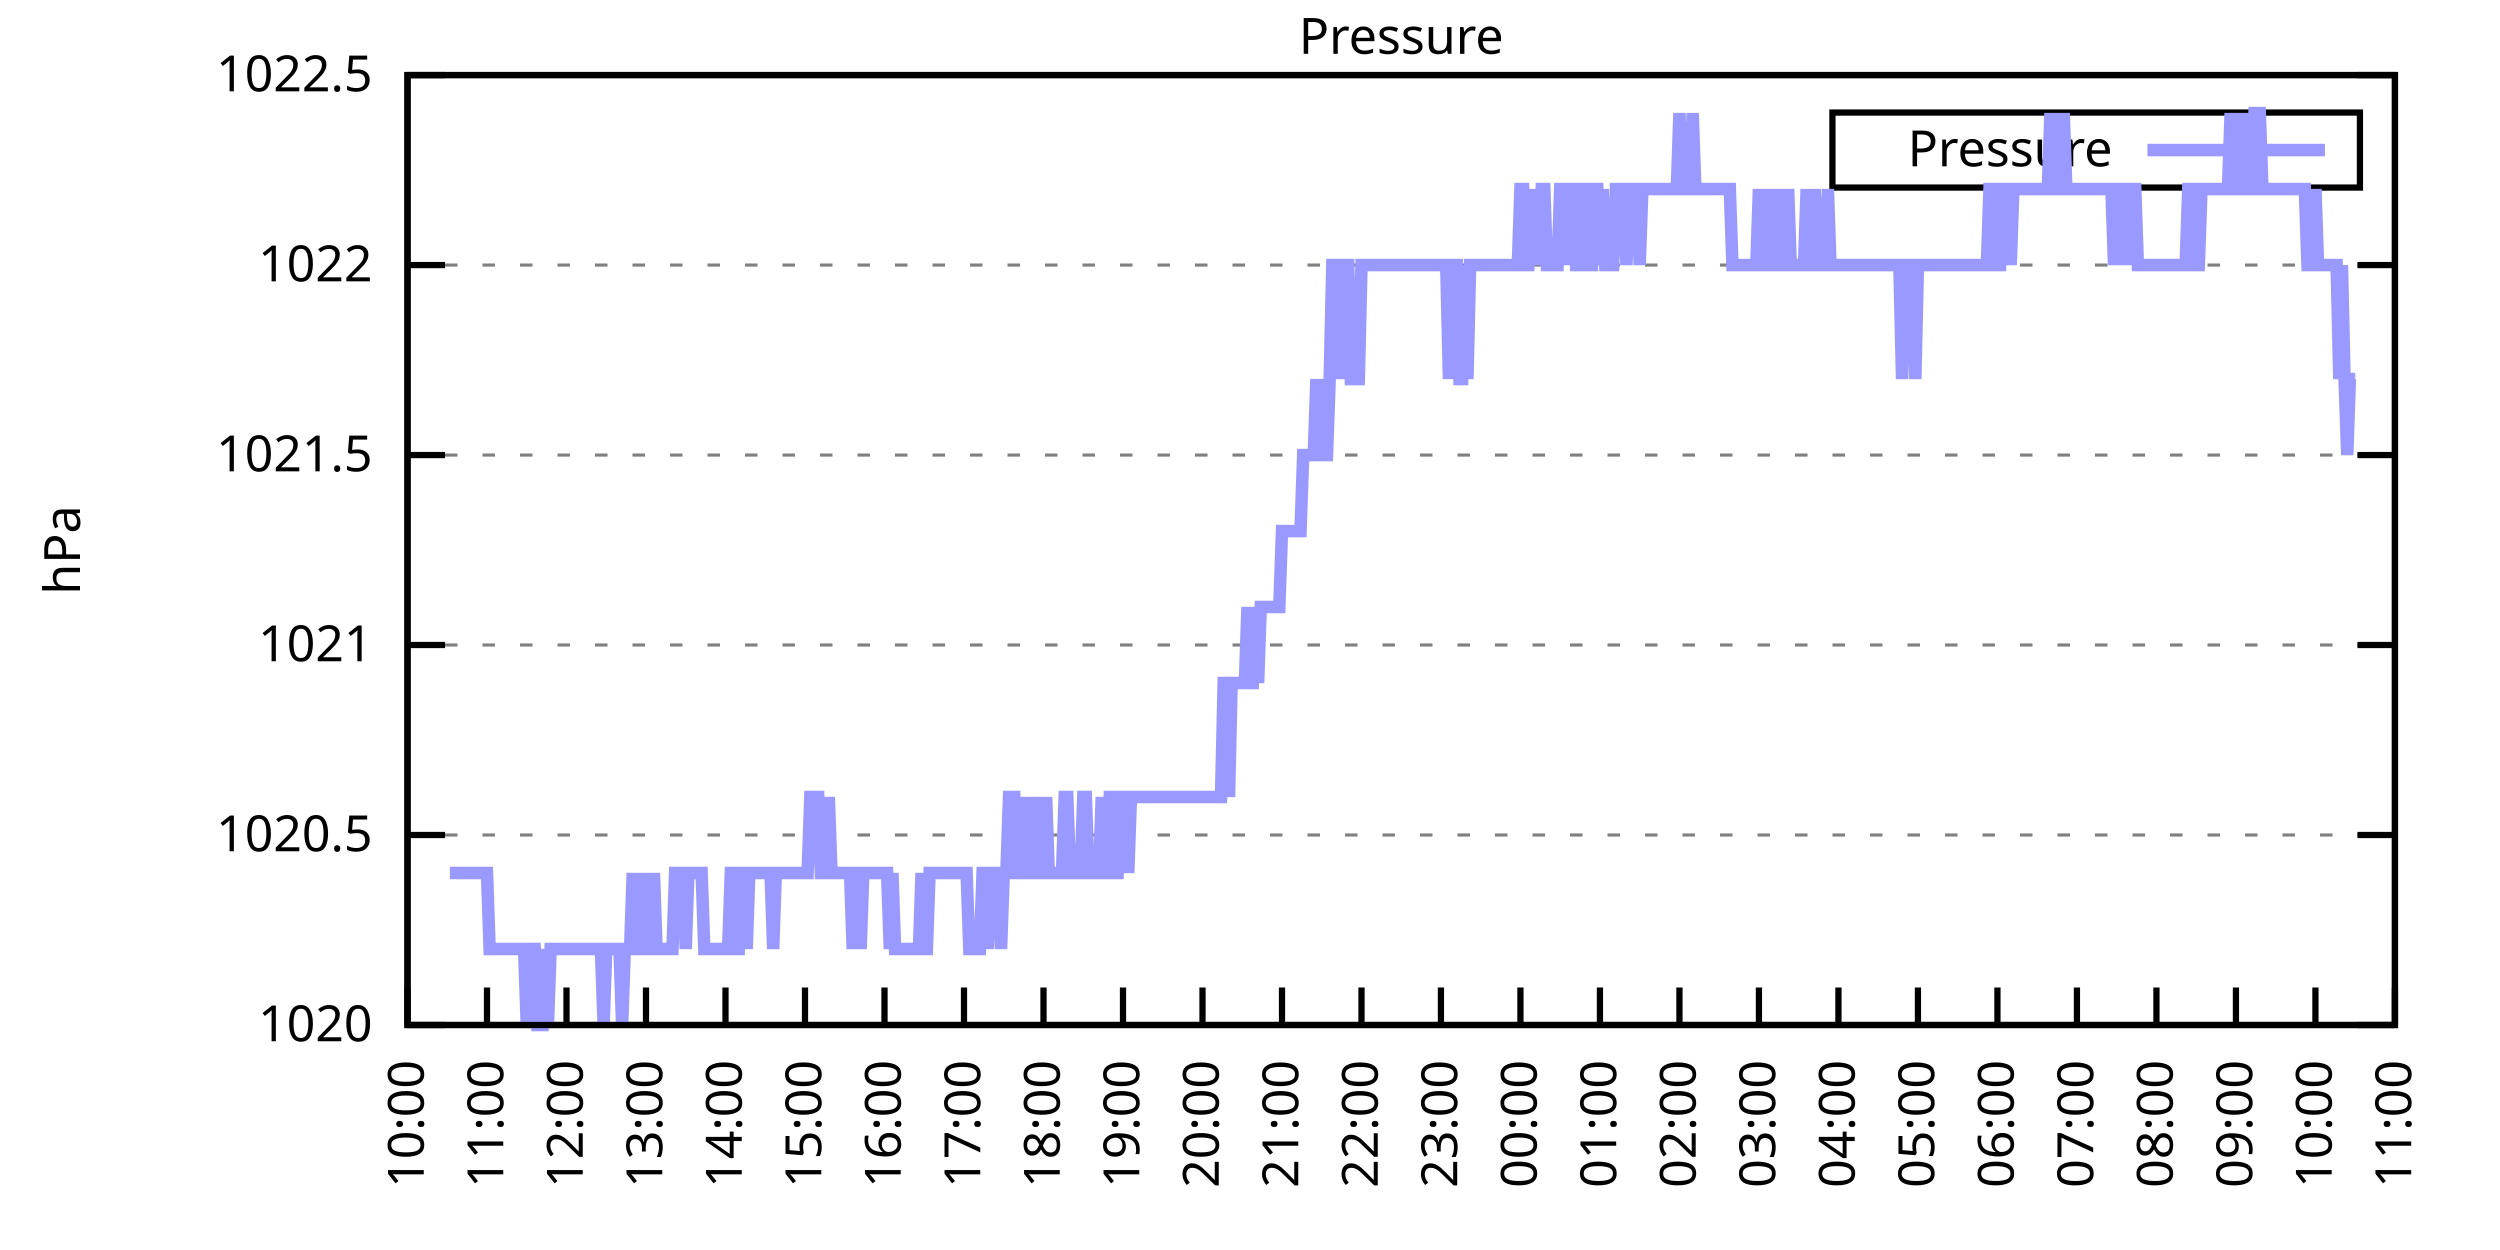
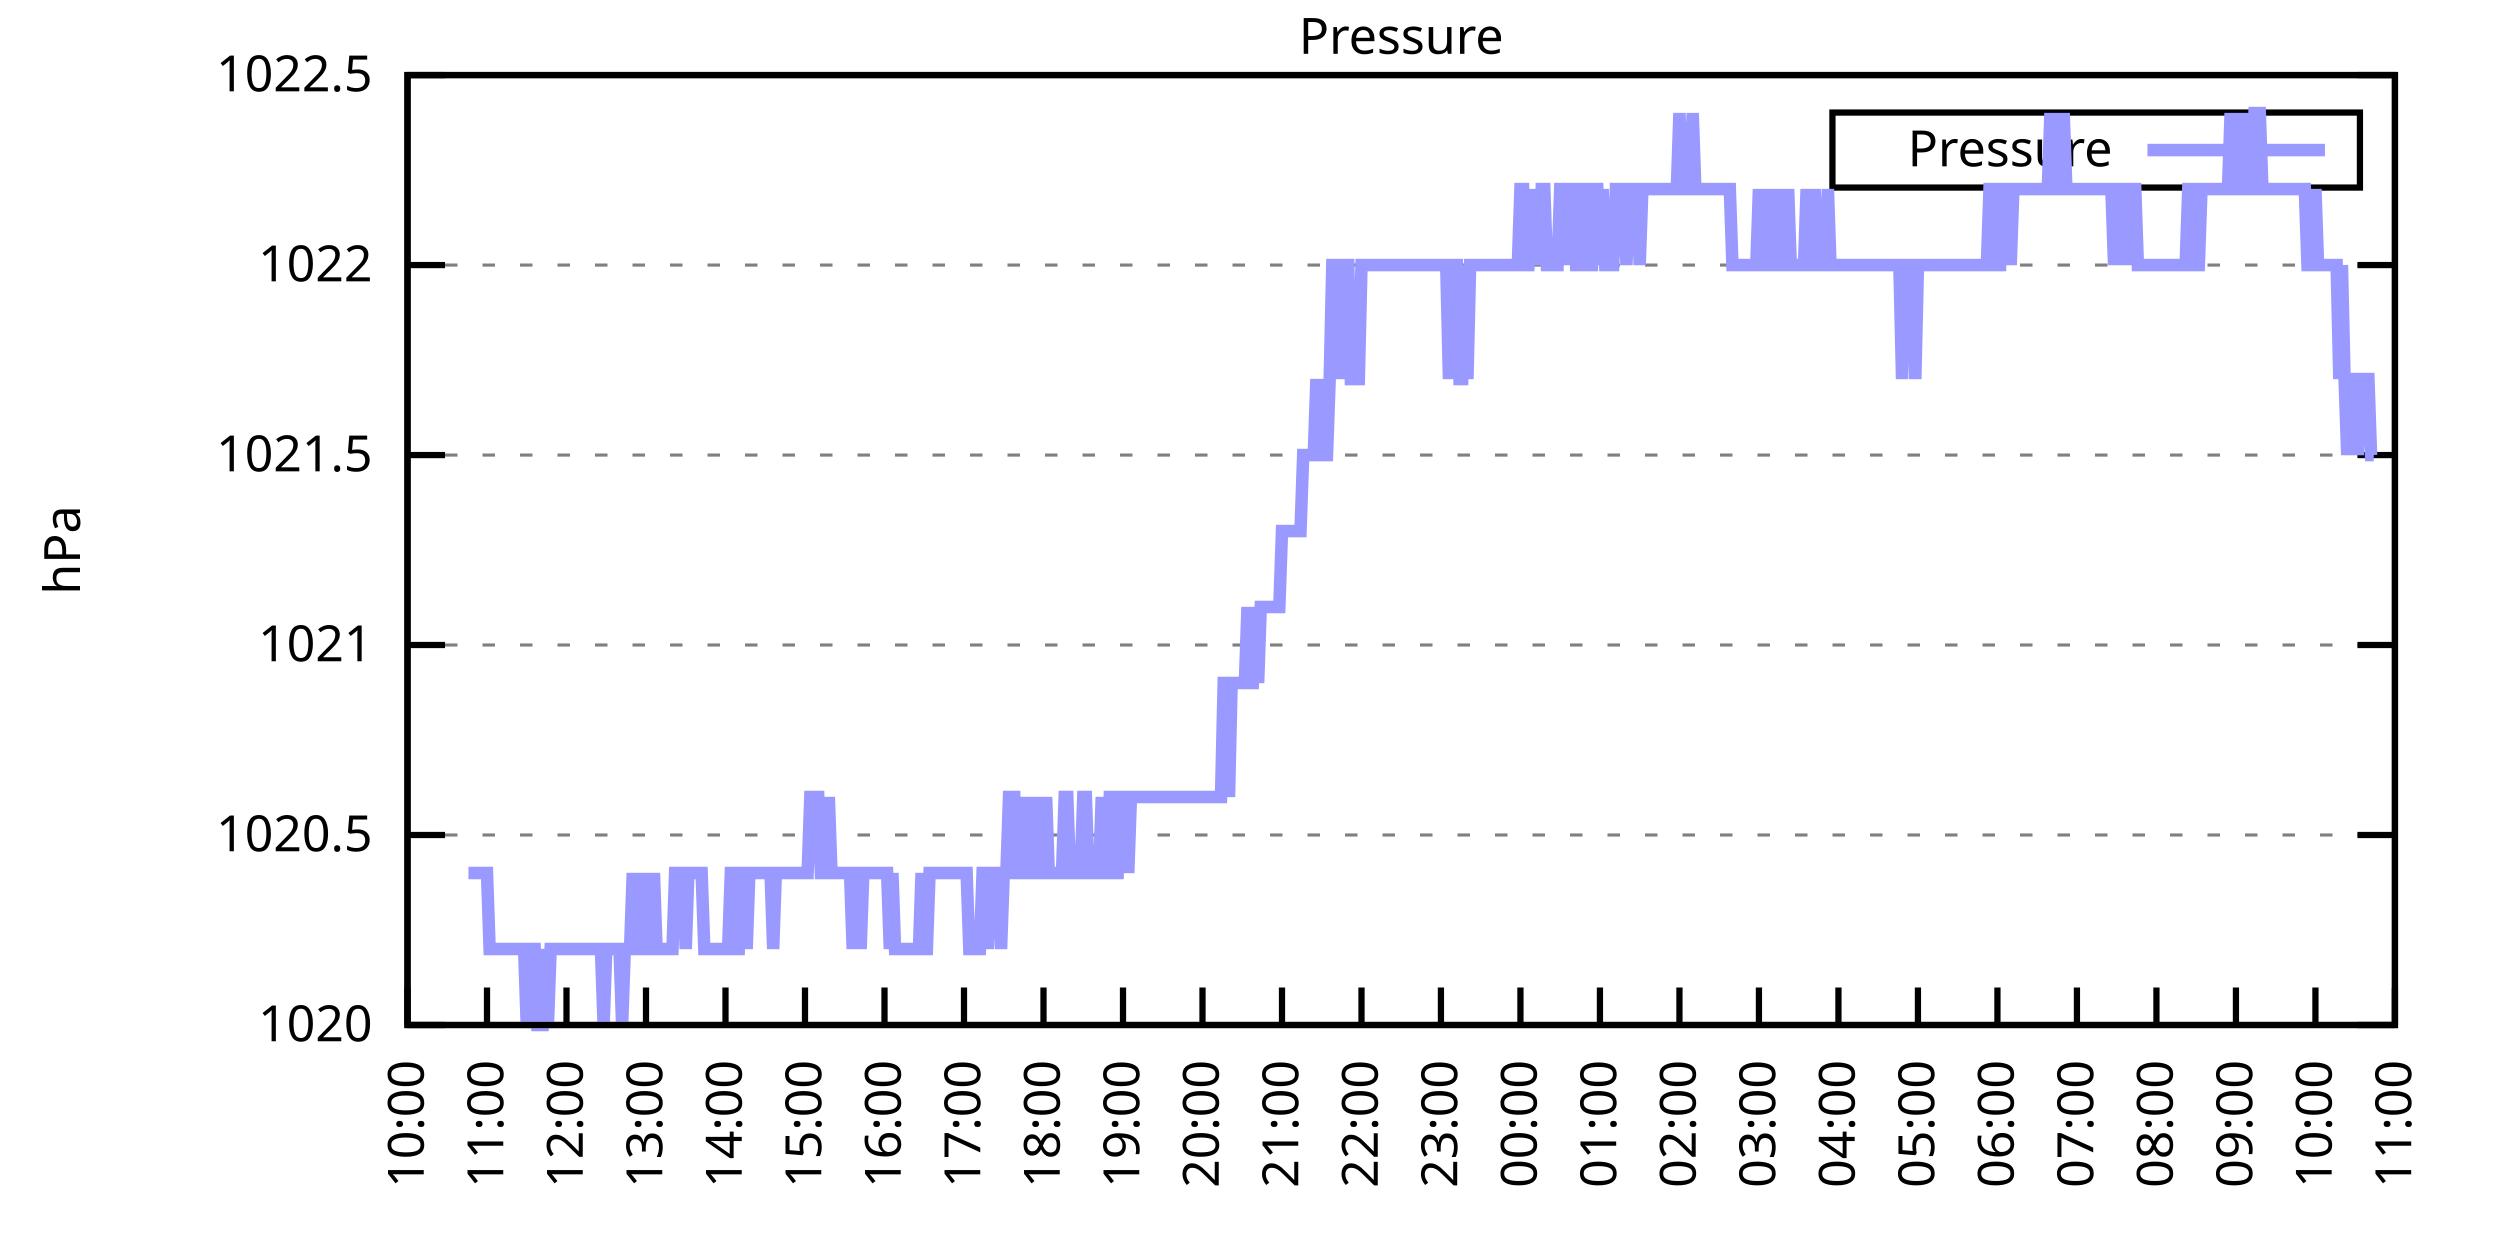
<svg xmlns="http://www.w3.org/2000/svg" xmlns:xlink="http://www.w3.org/1999/xlink" width="400" height="200" viewBox="0 0 400 200">
  <g id="gnuplot_canvas">
    <rect x="0" y="0" width="400" height="200" fill="none" />
    <defs>
      <circle id="gpDot" r="0.5" stroke-width="0.5" stroke="currentColor" />
      <path id="gpPt0" stroke-width="0.333" stroke="currentColor" d="M-1,0 h2 M0,-1 v2" />
      <path id="gpPt1" stroke-width="0.333" stroke="currentColor" d="M-1,-1 L1,1 M1,-1 L-1,1" />
      <path id="gpPt2" stroke-width="0.333" stroke="currentColor" d="M-1,0 L1,0 M0,-1 L0,1 M-1,-1 L1,1 M-1,1 L1,-1" />
      <rect id="gpPt3" stroke-width="0.333" stroke="currentColor" x="-1" y="-1" width="2" height="2" />
      <rect id="gpPt4" stroke-width="0.333" stroke="currentColor" fill="currentColor" x="-1" y="-1" width="2" height="2" />
      <circle id="gpPt5" stroke-width="0.333" stroke="currentColor" cx="0" cy="0" r="1" />
      <use xlink:href="#gpPt5" id="gpPt6" fill="currentColor" stroke="none" />
      <path id="gpPt7" stroke-width="0.333" stroke="currentColor" d="M0,-1.33 L-1.33,0.67 L1.33,0.67 z" />
      <use xlink:href="#gpPt7" id="gpPt8" fill="currentColor" stroke="none" />
      <use xlink:href="#gpPt7" id="gpPt9" stroke="currentColor" transform="rotate(180)" />
      <use xlink:href="#gpPt9" id="gpPt10" fill="currentColor" stroke="none" />
      <use xlink:href="#gpPt3" id="gpPt11" stroke="currentColor" transform="rotate(45)" />
      <use xlink:href="#gpPt11" id="gpPt12" fill="currentColor" stroke="none" />
      <path id="gpPt13" stroke-width="0.333" stroke="currentColor" d="M0,1.330 L1.265,0.411 L0.782,-1.067 L-0.782,-1.076 L-1.265,0.411 z" />
      <use xlink:href="#gpPt13" id="gpPt14" fill="currentColor" stroke="none" />
      <filter id="textbox" filterUnits="objectBoundingBox" x="0" y="0" height="1" width="1">
        <feFlood flood-color="white" flood-opacity="1" result="bgnd" />
        <feComposite in="SourceGraphic" in2="bgnd" operator="atop" />
      </filter>
      <filter id="greybox" filterUnits="objectBoundingBox" x="0" y="0" height="1" width="1">
        <feFlood flood-color="lightgrey" flood-opacity="1" result="grey" />
        <feComposite in="SourceGraphic" in2="grey" operator="atop" />
      </filter>
    </defs>
    <g fill="none" color="white" stroke="currentColor" stroke-width="1.00" stroke-linecap="butt" stroke-linejoin="miter">
</g>
    <g fill="none" color="black" stroke="currentColor" stroke-width="1.00" stroke-linecap="butt" stroke-linejoin="miter">
      <g stroke="none" shape-rendering="crispEdges">
        <polygon fill="rgb(255, 255, 255)" points="65.20,164.00 383.18,164.00 383.18,12.02 65.20,12.02 " />
      </g>
    </g>
    <g fill="none" color="black" stroke="currentColor" stroke-width="1.00" stroke-linecap="butt" stroke-linejoin="miter">
</g>
    <g fill="none" color="black" stroke="black" stroke-width="0.50" stroke-linecap="butt" stroke-linejoin="miter">
</g>
    <g fill="none" color="gray" stroke="currentColor" stroke-width="0.50" stroke-linecap="butt" stroke-linejoin="miter">
      <path stroke="gray" stroke-dasharray="2,4" class="gridline" d="M65.20,164.00 L383.19,164.00  " />
    </g>
    <g fill="none" color="gray" stroke="gray" stroke-width="1.00" stroke-linecap="butt" stroke-linejoin="miter">
</g>
    <g fill="none" color="black" stroke="currentColor" stroke-width="1.00" stroke-linecap="butt" stroke-linejoin="miter">
      <path stroke="black" d="M65.20,164.00 L71.20,164.00 M383.19,164.00 L377.19,164.00  " />
      <g transform="translate(59.60,166.60)" stroke="none" fill="black" font-family="Sans" font-size="8.00" text-anchor="end">
        <text>
          <tspan font-family="Sans"> 1020</tspan>
        </text>
      </g>
    </g>
    <g fill="none" color="black" stroke="currentColor" stroke-width="1.00" stroke-linecap="butt" stroke-linejoin="miter">
</g>
    <g fill="none" color="black" stroke="black" stroke-width="0.50" stroke-linecap="butt" stroke-linejoin="miter">
</g>
    <g fill="none" color="gray" stroke="currentColor" stroke-width="0.50" stroke-linecap="butt" stroke-linejoin="miter">
      <path stroke="gray" stroke-dasharray="2,4" class="gridline" d="M65.20,133.60 L383.19,133.60  " />
    </g>
    <g fill="none" color="gray" stroke="gray" stroke-width="1.00" stroke-linecap="butt" stroke-linejoin="miter">
</g>
    <g fill="none" color="black" stroke="currentColor" stroke-width="1.00" stroke-linecap="butt" stroke-linejoin="miter">
      <path stroke="black" d="M65.20,133.60 L71.20,133.60 M383.19,133.60 L377.19,133.60  " />
      <g transform="translate(59.60,136.20)" stroke="none" fill="black" font-family="Sans" font-size="8.00" text-anchor="end">
        <text>
          <tspan font-family="Sans"> 1020.5</tspan>
        </text>
      </g>
    </g>
    <g fill="none" color="black" stroke="currentColor" stroke-width="1.00" stroke-linecap="butt" stroke-linejoin="miter">
</g>
    <g fill="none" color="black" stroke="black" stroke-width="0.50" stroke-linecap="butt" stroke-linejoin="miter">
</g>
    <g fill="none" color="gray" stroke="currentColor" stroke-width="0.50" stroke-linecap="butt" stroke-linejoin="miter">
      <path stroke="gray" stroke-dasharray="2,4" class="gridline" d="M65.20,103.20 L383.19,103.20  " />
    </g>
    <g fill="none" color="gray" stroke="gray" stroke-width="1.00" stroke-linecap="butt" stroke-linejoin="miter">
</g>
    <g fill="none" color="black" stroke="currentColor" stroke-width="1.00" stroke-linecap="butt" stroke-linejoin="miter">
      <path stroke="black" d="M65.20,103.20 L71.20,103.20 M383.19,103.20 L377.19,103.20  " />
      <g transform="translate(59.60,105.80)" stroke="none" fill="black" font-family="Sans" font-size="8.00" text-anchor="end">
        <text>
          <tspan font-family="Sans"> 1021</tspan>
        </text>
      </g>
    </g>
    <g fill="none" color="black" stroke="currentColor" stroke-width="1.00" stroke-linecap="butt" stroke-linejoin="miter">
</g>
    <g fill="none" color="black" stroke="black" stroke-width="0.50" stroke-linecap="butt" stroke-linejoin="miter">
</g>
    <g fill="none" color="gray" stroke="currentColor" stroke-width="0.50" stroke-linecap="butt" stroke-linejoin="miter">
      <path stroke="gray" stroke-dasharray="2,4" class="gridline" d="M65.20,72.81 L383.19,72.81  " />
    </g>
    <g fill="none" color="gray" stroke="gray" stroke-width="1.00" stroke-linecap="butt" stroke-linejoin="miter">
</g>
    <g fill="none" color="black" stroke="currentColor" stroke-width="1.00" stroke-linecap="butt" stroke-linejoin="miter">
      <path stroke="black" d="M65.20,72.81 L71.20,72.81 M383.19,72.81 L377.19,72.81  " />
      <g transform="translate(59.60,75.41)" stroke="none" fill="black" font-family="Sans" font-size="8.00" text-anchor="end">
        <text>
          <tspan font-family="Sans"> 1021.5</tspan>
        </text>
      </g>
    </g>
    <g fill="none" color="black" stroke="currentColor" stroke-width="1.00" stroke-linecap="butt" stroke-linejoin="miter">
</g>
    <g fill="none" color="black" stroke="black" stroke-width="0.50" stroke-linecap="butt" stroke-linejoin="miter">
</g>
    <g fill="none" color="gray" stroke="currentColor" stroke-width="0.50" stroke-linecap="butt" stroke-linejoin="miter">
      <path stroke="gray" stroke-dasharray="2,4" class="gridline" d="M65.20,42.41 L383.19,42.41  " />
    </g>
    <g fill="none" color="gray" stroke="gray" stroke-width="1.00" stroke-linecap="butt" stroke-linejoin="miter">
</g>
    <g fill="none" color="black" stroke="currentColor" stroke-width="1.00" stroke-linecap="butt" stroke-linejoin="miter">
      <path stroke="black" d="M65.20,42.41 L71.20,42.41 M383.19,42.41 L377.19,42.41  " />
      <g transform="translate(59.60,45.01)" stroke="none" fill="black" font-family="Sans" font-size="8.00" text-anchor="end">
        <text>
          <tspan font-family="Sans"> 1022</tspan>
        </text>
      </g>
    </g>
    <g fill="none" color="black" stroke="currentColor" stroke-width="1.00" stroke-linecap="butt" stroke-linejoin="miter">
</g>
    <g fill="none" color="black" stroke="black" stroke-width="0.50" stroke-linecap="butt" stroke-linejoin="miter">
</g>
    <g fill="none" color="gray" stroke="currentColor" stroke-width="0.50" stroke-linecap="butt" stroke-linejoin="miter">
      <path stroke="gray" stroke-dasharray="2,4" class="gridline" d="M65.20,12.01 L383.19,12.01  " />
    </g>
    <g fill="none" color="gray" stroke="gray" stroke-width="1.00" stroke-linecap="butt" stroke-linejoin="miter">
</g>
    <g fill="none" color="black" stroke="currentColor" stroke-width="1.00" stroke-linecap="butt" stroke-linejoin="miter">
      <path stroke="black" d="M65.20,12.01 L71.20,12.01 M383.19,12.01 L377.19,12.01  " />
      <g transform="translate(59.60,14.61)" stroke="none" fill="black" font-family="Sans" font-size="8.00" text-anchor="end">
        <text>
          <tspan font-family="Sans"> 1022.5</tspan>
        </text>
      </g>
    </g>
    <g fill="none" color="black" stroke="currentColor" stroke-width="1.00" stroke-linecap="butt" stroke-linejoin="miter">
      <path stroke="black" d="M65.20,164.00 L65.20,158.00  " />
      <g transform="translate(67.80,169.60) rotate(270.00)" stroke="none" fill="black" font-family="Sans" font-size="8.00" text-anchor="end">
        <text>
          <tspan font-family="Sans">10:00</tspan>
        </text>
      </g>
    </g>
    <g fill="none" color="black" stroke="currentColor" stroke-width="1.00" stroke-linecap="butt" stroke-linejoin="miter">
      <path stroke="black" d="M77.92,164.00 L77.92,158.00  " />
      <g transform="translate(80.52,169.60) rotate(270.00)" stroke="none" fill="black" font-family="Sans" font-size="8.00" text-anchor="end">
        <text>
          <tspan font-family="Sans">11:00</tspan>
        </text>
      </g>
    </g>
    <g fill="none" color="black" stroke="currentColor" stroke-width="1.00" stroke-linecap="butt" stroke-linejoin="miter">
      <path stroke="black" d="M90.64,164.00 L90.64,158.00  " />
      <g transform="translate(93.24,169.60) rotate(270.00)" stroke="none" fill="black" font-family="Sans" font-size="8.00" text-anchor="end">
        <text>
          <tspan font-family="Sans">12:00</tspan>
        </text>
      </g>
    </g>
    <g fill="none" color="black" stroke="currentColor" stroke-width="1.00" stroke-linecap="butt" stroke-linejoin="miter">
      <path stroke="black" d="M103.36,164.00 L103.36,158.00  " />
      <g transform="translate(105.96,169.60) rotate(270.00)" stroke="none" fill="black" font-family="Sans" font-size="8.00" text-anchor="end">
        <text>
          <tspan font-family="Sans">13:00</tspan>
        </text>
      </g>
    </g>
    <g fill="none" color="black" stroke="currentColor" stroke-width="1.00" stroke-linecap="butt" stroke-linejoin="miter">
      <path stroke="black" d="M116.08,164.00 L116.08,158.00  " />
      <g transform="translate(118.68,169.60) rotate(270.00)" stroke="none" fill="black" font-family="Sans" font-size="8.00" text-anchor="end">
        <text>
          <tspan font-family="Sans">14:00</tspan>
        </text>
      </g>
    </g>
    <g fill="none" color="black" stroke="currentColor" stroke-width="1.00" stroke-linecap="butt" stroke-linejoin="miter">
      <path stroke="black" d="M128.80,164.00 L128.80,158.00  " />
      <g transform="translate(131.40,169.60) rotate(270.00)" stroke="none" fill="black" font-family="Sans" font-size="8.00" text-anchor="end">
        <text>
          <tspan font-family="Sans">15:00</tspan>
        </text>
      </g>
    </g>
    <g fill="none" color="black" stroke="currentColor" stroke-width="1.00" stroke-linecap="butt" stroke-linejoin="miter">
      <path stroke="black" d="M141.52,164.00 L141.52,158.00  " />
      <g transform="translate(144.12,169.60) rotate(270.00)" stroke="none" fill="black" font-family="Sans" font-size="8.00" text-anchor="end">
        <text>
          <tspan font-family="Sans">16:00</tspan>
        </text>
      </g>
    </g>
    <g fill="none" color="black" stroke="currentColor" stroke-width="1.00" stroke-linecap="butt" stroke-linejoin="miter">
      <path stroke="black" d="M154.24,164.00 L154.24,158.00  " />
      <g transform="translate(156.84,169.60) rotate(270.00)" stroke="none" fill="black" font-family="Sans" font-size="8.00" text-anchor="end">
        <text>
          <tspan font-family="Sans">17:00</tspan>
        </text>
      </g>
    </g>
    <g fill="none" color="black" stroke="currentColor" stroke-width="1.00" stroke-linecap="butt" stroke-linejoin="miter">
      <path stroke="black" d="M166.96,164.00 L166.96,158.00  " />
      <g transform="translate(169.56,169.60) rotate(270.00)" stroke="none" fill="black" font-family="Sans" font-size="8.00" text-anchor="end">
        <text>
          <tspan font-family="Sans">18:00</tspan>
        </text>
      </g>
    </g>
    <g fill="none" color="black" stroke="currentColor" stroke-width="1.00" stroke-linecap="butt" stroke-linejoin="miter">
      <path stroke="black" d="M179.68,164.00 L179.68,158.00  " />
      <g transform="translate(182.28,169.60) rotate(270.00)" stroke="none" fill="black" font-family="Sans" font-size="8.00" text-anchor="end">
        <text>
          <tspan font-family="Sans">19:00</tspan>
        </text>
      </g>
    </g>
    <g fill="none" color="black" stroke="currentColor" stroke-width="1.00" stroke-linecap="butt" stroke-linejoin="miter">
      <path stroke="black" d="M192.40,164.00 L192.40,158.00  " />
      <g transform="translate(195.00,169.60) rotate(270.00)" stroke="none" fill="black" font-family="Sans" font-size="8.00" text-anchor="end">
        <text>
          <tspan font-family="Sans">20:00</tspan>
        </text>
      </g>
    </g>
    <g fill="none" color="black" stroke="currentColor" stroke-width="1.00" stroke-linecap="butt" stroke-linejoin="miter">
      <path stroke="black" d="M205.12,164.00 L205.12,158.00  " />
      <g transform="translate(207.72,169.60) rotate(270.00)" stroke="none" fill="black" font-family="Sans" font-size="8.00" text-anchor="end">
        <text>
          <tspan font-family="Sans">21:00</tspan>
        </text>
      </g>
    </g>
    <g fill="none" color="black" stroke="currentColor" stroke-width="1.00" stroke-linecap="butt" stroke-linejoin="miter">
      <path stroke="black" d="M217.84,164.00 L217.84,158.00  " />
      <g transform="translate(220.44,169.60) rotate(270.00)" stroke="none" fill="black" font-family="Sans" font-size="8.00" text-anchor="end">
        <text>
          <tspan font-family="Sans">22:00</tspan>
        </text>
      </g>
    </g>
    <g fill="none" color="black" stroke="currentColor" stroke-width="1.00" stroke-linecap="butt" stroke-linejoin="miter">
      <path stroke="black" d="M230.55,164.00 L230.55,158.00  " />
      <g transform="translate(233.15,169.60) rotate(270.00)" stroke="none" fill="black" font-family="Sans" font-size="8.00" text-anchor="end">
        <text>
          <tspan font-family="Sans">23:00</tspan>
        </text>
      </g>
    </g>
    <g fill="none" color="black" stroke="currentColor" stroke-width="1.00" stroke-linecap="butt" stroke-linejoin="miter">
      <path stroke="black" d="M243.27,164.00 L243.27,158.00  " />
      <g transform="translate(245.87,169.60) rotate(270.00)" stroke="none" fill="black" font-family="Sans" font-size="8.00" text-anchor="end">
        <text>
          <tspan font-family="Sans">00:00</tspan>
        </text>
      </g>
    </g>
    <g fill="none" color="black" stroke="currentColor" stroke-width="1.00" stroke-linecap="butt" stroke-linejoin="miter">
      <path stroke="black" d="M255.99,164.00 L255.99,158.00  " />
      <g transform="translate(258.59,169.60) rotate(270.00)" stroke="none" fill="black" font-family="Sans" font-size="8.00" text-anchor="end">
        <text>
          <tspan font-family="Sans">01:00</tspan>
        </text>
      </g>
    </g>
    <g fill="none" color="black" stroke="currentColor" stroke-width="1.00" stroke-linecap="butt" stroke-linejoin="miter">
      <path stroke="black" d="M268.71,164.00 L268.71,158.00  " />
      <g transform="translate(271.31,169.60) rotate(270.00)" stroke="none" fill="black" font-family="Sans" font-size="8.00" text-anchor="end">
        <text>
          <tspan font-family="Sans">02:00</tspan>
        </text>
      </g>
    </g>
    <g fill="none" color="black" stroke="currentColor" stroke-width="1.00" stroke-linecap="butt" stroke-linejoin="miter">
      <path stroke="black" d="M281.43,164.00 L281.43,158.00  " />
      <g transform="translate(284.03,169.60) rotate(270.00)" stroke="none" fill="black" font-family="Sans" font-size="8.00" text-anchor="end">
        <text>
          <tspan font-family="Sans">03:00</tspan>
        </text>
      </g>
    </g>
    <g fill="none" color="black" stroke="currentColor" stroke-width="1.00" stroke-linecap="butt" stroke-linejoin="miter">
      <path stroke="black" d="M294.15,164.00 L294.15,158.00  " />
      <g transform="translate(296.75,169.60) rotate(270.00)" stroke="none" fill="black" font-family="Sans" font-size="8.00" text-anchor="end">
        <text>
          <tspan font-family="Sans">04:00</tspan>
        </text>
      </g>
    </g>
    <g fill="none" color="black" stroke="currentColor" stroke-width="1.00" stroke-linecap="butt" stroke-linejoin="miter">
      <path stroke="black" d="M306.87,164.00 L306.87,158.00  " />
      <g transform="translate(309.47,169.60) rotate(270.00)" stroke="none" fill="black" font-family="Sans" font-size="8.00" text-anchor="end">
        <text>
          <tspan font-family="Sans">05:00</tspan>
        </text>
      </g>
    </g>
    <g fill="none" color="black" stroke="currentColor" stroke-width="1.00" stroke-linecap="butt" stroke-linejoin="miter">
      <path stroke="black" d="M319.59,164.00 L319.59,158.00  " />
      <g transform="translate(322.19,169.60) rotate(270.00)" stroke="none" fill="black" font-family="Sans" font-size="8.00" text-anchor="end">
        <text>
          <tspan font-family="Sans">06:00</tspan>
        </text>
      </g>
    </g>
    <g fill="none" color="black" stroke="currentColor" stroke-width="1.00" stroke-linecap="butt" stroke-linejoin="miter">
      <path stroke="black" d="M332.31,164.00 L332.31,158.00  " />
      <g transform="translate(334.91,169.60) rotate(270.00)" stroke="none" fill="black" font-family="Sans" font-size="8.00" text-anchor="end">
        <text>
          <tspan font-family="Sans">07:00</tspan>
        </text>
      </g>
    </g>
    <g fill="none" color="black" stroke="currentColor" stroke-width="1.00" stroke-linecap="butt" stroke-linejoin="miter">
      <path stroke="black" d="M345.03,164.00 L345.03,158.00  " />
      <g transform="translate(347.63,169.60) rotate(270.00)" stroke="none" fill="black" font-family="Sans" font-size="8.00" text-anchor="end">
        <text>
          <tspan font-family="Sans">08:00</tspan>
        </text>
      </g>
    </g>
    <g fill="none" color="black" stroke="currentColor" stroke-width="1.00" stroke-linecap="butt" stroke-linejoin="miter">
      <path stroke="black" d="M357.75,164.00 L357.75,158.00  " />
      <g transform="translate(360.35,169.60) rotate(270.00)" stroke="none" fill="black" font-family="Sans" font-size="8.00" text-anchor="end">
        <text>
          <tspan font-family="Sans">09:00</tspan>
        </text>
      </g>
    </g>
    <g fill="none" color="black" stroke="currentColor" stroke-width="1.00" stroke-linecap="butt" stroke-linejoin="miter">
      <path stroke="black" d="M370.47,164.00 L370.47,158.00  " />
      <g transform="translate(373.07,169.60) rotate(270.00)" stroke="none" fill="black" font-family="Sans" font-size="8.00" text-anchor="end">
        <text>
          <tspan font-family="Sans">10:00</tspan>
        </text>
      </g>
    </g>
    <g fill="none" color="black" stroke="currentColor" stroke-width="1.00" stroke-linecap="butt" stroke-linejoin="miter">
      <path stroke="black" d="M383.19,164.00 L383.19,158.00  " />
      <g transform="translate(385.79,169.60) rotate(270.00)" stroke="none" fill="black" font-family="Sans" font-size="8.00" text-anchor="end">
        <text>
          <tspan font-family="Sans">11:00</tspan>
        </text>
      </g>
    </g>
    <g fill="none" color="black" stroke="currentColor" stroke-width="1.00" stroke-linecap="butt" stroke-linejoin="miter">
</g>
    <g fill="none" color="black" stroke="currentColor" stroke-width="1.00" stroke-linecap="butt" stroke-linejoin="miter">
      <path stroke="black" d="M65.20,12.01 L65.20,164.00 L383.19,164.00 L383.19,12.01 L65.20,12.01 Z  " />
    </g>
    <g fill="none" color="black" stroke="currentColor" stroke-width="1.00" stroke-linecap="butt" stroke-linejoin="miter">
</g>
    <g fill="none" color="black" stroke="currentColor" stroke-width="1.00" stroke-linecap="butt" stroke-linejoin="miter">
      <path stroke="black" d="M293.19,30.01 L293.19,18.01 L377.59,18.01 L377.59,30.01 L293.19,30.01 Z  " />
    </g>
    <g id="Pressure_plot_1">
      <g fill="none" color="white" stroke="black" stroke-width="2.00" stroke-linecap="butt" stroke-linejoin="miter">
</g>
      <g fill="none" color="black" stroke="currentColor" stroke-width="2.00" stroke-linecap="butt" stroke-linejoin="miter">
        <g transform="translate(337.99,26.61)" stroke="none" fill="black" font-family="Sans" font-size="8.00" text-anchor="end">
          <text>
            <tspan font-family="Sans">Pressure</tspan>
          </text>
        </g>
      </g>
      <g fill="none" color="black" stroke="currentColor" stroke-width="2.00" stroke-linecap="butt" stroke-linejoin="miter">
-         <path stroke="rgb(153, 153, 255)" d="M343.59,24.01 L371.99,24.01 M71.98,139.68 L72.41,139.68 L72.83,139.68 L73.26,139.68 L73.68,139.68 L74.10,139.68   L74.53,139.68 L74.95,139.68 L75.38,139.68 L75.80,139.68 L76.22,139.68 L76.65,139.68 L77.07,139.68 L77.50,139.68   L77.92,139.68 L78.34,151.84 L78.77,151.84 L79.19,151.84 L79.62,151.84 L80.04,151.84 L80.46,151.84 L80.89,151.84   L81.31,151.84 L81.74,151.84 L82.16,151.84 L82.58,151.84 L83.01,151.84 L83.43,151.84 L83.86,151.84 L84.28,164.00   L84.70,151.84 L85.13,151.84 L85.55,151.84 L85.98,164.00 L86.40,164.00 L86.82,164.00 L87.25,151.84 L87.67,164.00   L88.10,151.84 L88.52,151.84 L88.94,151.84 L89.37,151.84 L89.79,151.84 L90.22,151.84 L90.64,151.84 L91.06,151.84   L91.49,151.84 L91.91,151.84 L92.34,151.84 L92.76,151.84 L93.18,151.84 L93.61,151.84 L94.03,151.84 L94.46,151.84   L94.88,151.84 L95.30,151.84 L95.73,151.84 L96.15,151.84 L96.58,164.00 L97.00,151.84 L97.42,151.84 L97.85,151.84   L98.27,151.84 L98.69,151.84 L99.12,151.84 L99.54,164.00 L99.97,151.84 L100.39,151.84 L100.81,151.84 L101.24,139.68   L101.66,151.84 L102.09,151.84 L102.51,139.68 L102.93,151.84 L103.36,151.84 L103.78,139.68 L104.21,151.84 L104.63,139.68   L105.05,151.84 L105.48,151.84 L105.90,151.84 L106.33,151.84 L106.75,151.84 L107.17,151.84 L107.60,151.84 L108.02,139.68   L108.45,139.68 L108.87,139.68 L109.29,139.68 L109.72,151.84 L110.14,139.68 L110.57,139.68 L110.99,139.68 L111.41,139.68   L111.84,139.68 L112.26,139.68 L112.69,151.84 L113.11,151.84 L113.53,151.84 L113.96,151.84 L114.38,151.84 L114.81,151.84   L115.23,151.84 L115.65,151.84 L116.08,151.84 L116.50,151.84 L116.93,139.68 L117.35,139.68 L117.77,151.84 L118.20,151.84   L118.62,139.68 L119.05,139.68 L119.47,151.84 L119.89,139.68 L120.32,139.68 L120.74,139.68 L121.17,139.68 L121.59,139.68   L122.01,139.68 L122.44,139.68 L122.86,139.68 L123.29,139.68 L123.71,151.84 L124.13,139.68 L124.56,139.68 L124.98,139.68   L125.41,139.68 L125.83,139.68 L126.25,139.68 L126.68,139.68 L127.10,139.68 L127.53,139.68 L127.95,139.68 L128.37,139.68   L128.80,139.68 L129.22,139.68 L129.65,127.52 L130.07,127.52 L130.49,127.52 L130.92,127.52 L131.34,139.68 L131.77,139.68   L132.19,139.68 L132.61,127.52 L133.04,139.68 L133.46,139.68 L133.89,139.68 L134.31,139.68 L134.73,139.68 L135.16,139.68   L135.58,139.68 L136.01,139.68 L136.43,151.84 L136.85,139.68 L137.28,139.68 L137.70,151.84 L138.13,139.68 L138.55,139.68   L138.97,139.68 L139.40,139.68 L139.82,139.68 L140.25,139.68 L140.67,139.68 L141.09,139.68 L141.52,139.68 L141.94,139.68   L142.37,151.84 L142.79,139.68 L143.21,151.84 L143.64,151.84 L144.06,151.84 L144.49,151.84 L144.91,151.84 L145.33,151.84   L145.76,151.84 L146.18,151.84 L146.61,151.84 L147.03,151.84 L147.45,139.68 L147.88,151.84 L148.30,151.84 L148.73,139.68   L149.15,139.68 L149.57,139.68 L150.00,139.68 L150.42,139.68 L150.85,139.68 L151.27,139.68 L151.69,139.68 L152.12,139.68   L152.54,139.68 L152.97,139.68 L153.39,139.68 L153.81,139.68 L154.24,139.68 L154.66,139.68 L155.09,151.84 L155.51,151.84   L155.93,151.84 L156.36,151.84 L156.78,151.84 L157.21,139.68 L157.63,139.68 L158.05,151.84 L158.48,139.68 L158.90,139.68   L159.33,139.68 L159.75,139.68 L160.17,151.84 L160.60,139.68 L161.02,139.68 L161.44,127.52 L161.87,127.52 L162.29,127.52   L162.72,139.68 L163.14,139.68 L163.56,139.68 L163.99,127.52 L164.41,139.68 L164.84,139.68 L165.26,127.52 L165.68,139.68   L166.11,127.52 L166.53,139.68 L166.96,139.68 L167.38,127.52 L167.80,139.68 L168.23,139.68 L168.65,139.68 L169.08,139.68   L169.50,139.68 L169.92,139.68 L170.35,127.52 L170.77,127.52 L171.20,139.68 L171.62,139.68 L172.04,139.68 L172.47,139.68   L172.89,139.68 L173.32,127.52 L173.74,127.52 L174.16,139.68 L174.59,139.68 L175.01,139.68 L175.44,139.68 L175.86,139.68   L176.28,127.52 L176.71,139.68 L177.13,139.68 L177.56,127.52 L177.98,127.52 L178.40,139.68 L178.83,139.68 L179.25,127.52   L179.68,127.52 L180.10,127.52 L180.52,139.68 L180.95,127.52 L181.37,127.52 L181.80,127.52 L182.22,127.52 L182.64,127.52   L183.07,127.52 L183.49,127.52 L183.92,127.52 L184.34,127.52 L184.76,127.52 L185.19,127.52 L185.61,127.52 L186.04,127.52   L186.46,127.52 L186.88,127.52 L187.31,127.52 L187.73,127.52 L188.16,127.52 L188.58,127.52 L189.00,127.52 L189.43,127.52   L189.85,127.52 L190.28,127.52 L190.70,127.52 L191.12,127.52 L191.55,127.52 L191.97,127.52 L192.40,127.52 L192.82,127.52   L193.24,127.52 L193.67,127.52 L194.09,127.52 L194.52,127.52 L194.94,127.52 L195.36,127.52 L195.79,109.28 L196.21,109.28   L196.64,127.52 L197.06,109.28 L197.48,109.28 L197.91,109.28 L198.33,109.28 L198.76,109.28 L199.18,109.28 L199.60,97.12   L200.03,109.28 L200.45,109.28 L200.88,97.12 L201.30,109.28 L201.72,97.12 L202.15,97.12 L202.57,97.12 L203.00,97.12   L203.42,97.12 L203.84,97.12 L204.27,97.12 L204.69,97.12 L205.12,84.97 L205.54,84.97 L205.96,84.97 L206.39,84.97   L206.81,84.97 L207.24,84.97 L207.66,84.97 L208.08,84.97 L208.51,72.81 L208.93,72.81 L209.36,72.81 L209.78,72.81   L210.20,72.81 L210.63,60.65 L211.05,72.81 L211.48,60.65 L211.90,72.81 L212.32,72.81 L212.75,60.65 L213.17,42.41   L213.60,42.41 L214.02,42.41 L214.44,60.65 L214.87,42.41 L215.29,42.41 L215.72,42.41 L216.14,60.65 L216.56,60.65   L216.99,60.65 L217.41,60.65 L217.84,42.41 L218.26,42.41 L218.68,42.41 L219.11,42.41 L219.53,42.41 L219.96,42.41   L220.38,42.41 L220.80,42.41 L221.23,42.41 L221.65,42.41 L222.08,42.41 L222.50,42.41 L222.92,42.41 L223.35,42.41   L223.77,42.41 L224.20,42.41 L224.62,42.41 L225.04,42.41 L225.47,42.41 L225.89,42.41 L226.31,42.41 L226.74,42.41   L227.16,42.41 L227.59,42.41 L228.01,42.41 L228.43,42.41 L228.86,42.41 L229.28,42.41 L229.71,42.41 L230.13,42.41   L230.55,42.41 L230.98,42.41 L231.40,42.41 L231.83,60.65 L232.25,42.41 L232.67,42.41 L233.10,42.41 L233.52,60.65   L233.95,60.65 L234.37,42.41 L234.79,60.65 L235.22,42.41 L235.64,42.41 L236.07,42.41 L236.49,42.41 L236.91,42.41   L237.34,42.41 L237.76,42.41 L238.19,42.41 L238.61,42.41 L239.03,42.41 L239.46,42.41 L239.88,42.41 L240.31,42.41   L240.73,42.41 L241.15,42.41 L241.58,42.41 L242.00,42.41 L242.43,42.41 L242.85,42.41 L243.27,30.25 L243.70,30.25   L244.12,42.41 L244.55,42.41 L244.97,30.25 L245.39,42.41 L245.82,30.25 L246.24,42.41 L246.67,30.25 L247.09,30.25   L247.51,42.41 L247.94,42.41 L248.36,42.41 L248.79,42.41 L249.21,42.41 L249.63,30.25 L250.06,30.25 L250.48,30.25   L250.91,42.41 L251.33,30.25 L251.75,30.25 L252.18,42.41 L252.60,42.41 L253.03,42.41 L253.45,30.25 L253.87,30.25   L254.30,42.41 L254.72,42.41 L255.15,30.25 L255.57,30.25 L255.99,42.41 L256.42,30.25 L256.84,42.41 L257.27,42.41   L257.69,42.41 L258.11,42.41 L258.54,30.25 L258.96,30.25 L259.39,30.25 L259.81,30.25 L260.23,42.41 L260.66,30.25   L261.08,30.25 L261.51,30.25 L261.93,30.25 L262.35,42.41 L262.78,30.25 L263.20,30.25 L263.63,30.25 L264.05,30.25   L264.47,30.25 L264.90,30.25 L265.32,30.25 L265.75,30.25 L266.17,30.25 L266.59,30.25 L267.02,30.25 L267.44,30.25   L267.87,30.25 L268.29,30.25 L268.71,18.09 L269.14,30.25 L269.56,30.25 L269.99,30.25 L270.41,30.25 L270.83,18.09   L271.26,30.25 L271.68,30.25 L272.11,30.25 L272.53,30.25 L272.95,30.25 L273.38,30.25 L273.80,30.25 L274.23,30.25   L274.65,30.25 L275.07,30.25 L275.50,30.25 L275.92,30.25 L276.35,30.25 L276.77,30.25 L277.19,42.41 L277.62,42.41   L278.04,42.41 L278.47,42.41 L278.89,42.41 L279.31,42.41 L279.74,42.41 L280.16,42.41 L280.59,42.41 L281.01,42.41   L281.43,30.25 L281.86,42.41 L282.28,42.41 L282.71,42.41 L283.13,30.25 L283.55,42.41 L283.98,42.41 L284.40,30.25   L284.83,42.41 L285.25,42.41 L285.67,42.41 L286.10,30.25 L286.52,42.41 L286.95,42.41 L287.37,42.41 L287.79,42.41   L288.22,42.41 L288.64,42.41 L289.06,30.25 L289.49,42.41 L289.91,42.41 L290.34,30.25 L290.76,42.41 L291.18,42.41   L291.61,42.41 L292.03,42.41 L292.46,30.25 L292.88,42.41 L293.30,42.41 L293.73,42.41 L294.15,42.41 L294.58,42.41   L295.00,42.41 L295.42,42.41 L295.85,42.41 L296.27,42.41 L296.70,42.41 L297.12,42.41 L297.54,42.41 L297.97,42.41   L298.39,42.41 L298.82,42.41 L299.24,42.41 L299.66,42.41 L300.09,42.41 L300.51,42.41 L300.94,42.41 L301.36,42.41   L301.78,42.41 L302.21,42.41 L302.63,42.41 L303.06,42.41 L303.48,42.41 L303.90,42.41 L304.33,60.65 L304.75,42.41   L305.18,42.41 L305.60,42.41 L306.02,42.41 L306.45,60.65 L306.87,42.41 L307.30,42.41 L307.72,42.41 L308.14,42.41   L308.57,42.41 L308.99,42.41 L309.42,42.41 L309.84,42.41 L310.26,42.41 L310.69,42.41 L311.11,42.41 L311.54,42.41   L311.96,42.41 L312.38,42.41 L312.81,42.41 L313.23,42.41 L313.66,42.41 L314.08,42.41 L314.50,42.41 L314.93,42.41   L315.35,42.41 L315.78,42.41 L316.20,42.41 L316.62,42.41 L317.05,42.41 L317.47,42.41 L317.90,42.41 L318.32,30.25   L318.74,30.25 L319.17,42.41 L319.59,42.41 L320.02,42.41 L320.44,30.25 L320.86,30.25 L321.29,30.25 L321.71,42.41   L322.14,30.25 L322.56,30.25 L322.98,30.25 L323.41,30.25 L323.83,30.25 L324.26,30.25 L324.68,30.25 L325.10,30.25   L325.53,30.25 L325.95,30.25 L326.38,30.25 L326.80,30.25 L327.22,30.25 L327.65,30.25 L328.07,18.09 L328.50,30.25   L328.92,18.09 L329.34,30.25 L329.77,30.25 L330.19,18.09 L330.62,30.25 L331.04,30.25 L331.46,30.25 L331.89,30.25   L332.31,30.25 L332.74,30.25 L333.16,30.25 L333.58,30.25 L334.01,30.25 L334.43,30.25 L334.86,30.25 L335.28,30.25   L335.70,30.25 L336.13,30.25 L336.55,30.25 L336.98,30.25 L337.40,30.25 L337.82,30.25 L338.25,42.41 L338.67,30.25   L339.10,42.41 L339.52,30.25 L339.94,30.25 L340.37,42.41 L340.79,30.25 L341.22,30.25 L341.64,30.25 L342.06,42.41   L342.49,42.41 L342.91,42.41 L343.34,42.41 L343.76,42.41 L344.18,42.41 L344.61,42.41 L345.03,42.41 L345.46,42.41   L345.88,42.41 L346.30,42.41 L346.73,42.41 L347.15,42.41 L347.58,42.41 L348.00,42.41 L348.42,42.41 L348.85,42.41   L349.27,42.41 L349.70,42.41 L350.12,30.25 L350.54,30.25 L350.97,30.25 L351.39,42.41 L351.81,42.41 L352.24,30.25   L352.66,30.25 L353.09,30.25 L353.51,30.25 L353.93,30.25 L354.36,30.25 L354.78,30.25 L355.21,30.25 L355.63,30.25   L356.05,30.25 L356.48,30.25 L356.90,18.09 L357.33,30.25 L357.75,30.25 L358.17,18.09 L358.60,30.25 L359.02,18.09   L359.45,30.25 L359.87,30.25 L360.29,30.25 L360.72,18.09 L361.14,18.09 L361.57,18.09 L361.99,30.25 L362.41,30.25   L362.84,30.25 L363.26,30.25 L363.69,30.25 L364.11,30.25 L364.53,30.25 L364.96,30.25 L365.38,30.25 L365.81,30.25   L366.23,30.25 L366.65,30.25 L367.08,30.25 L367.50,30.25 L367.93,30.25 L368.35,30.25 L368.77,30.25 L369.20,42.41   L369.62,42.41 L370.05,42.41 L370.47,30.25 L370.89,42.41 L371.32,42.41 L371.74,42.41 L372.17,42.41 L372.59,42.41   L373.01,42.41 L373.44,42.41 L373.86,42.41 L374.29,60.65 L374.71,42.41 L375.13,60.65 L375.56,72.81 L375.98,60.65   L376.41,60.65 L376.83,60.65  " />
+         <path stroke="rgb(153, 153, 255)" d="M343.59,24.01 L371.99,24.01 M74.95,139.68 L75.38,139.68 L75.80,139.68 L76.22,139.68 L76.65,139.68 L77.07,139.68   L77.50,139.68 L77.92,139.68 L78.34,151.84 L78.77,151.84 L79.19,151.84 L79.62,151.84 L80.04,151.84 L80.46,151.84   L80.89,151.84 L81.31,151.84 L81.74,151.84 L82.16,151.84 L82.58,151.84 L83.01,151.84 L83.43,151.84 L83.86,151.84   L84.28,164.00 L84.70,151.84 L85.13,151.84 L85.55,151.84 L85.98,164.00 L86.40,164.00 L86.82,164.00 L87.25,151.84   L87.67,164.00 L88.10,151.84 L88.52,151.84 L88.94,151.84 L89.37,151.84 L89.79,151.84 L90.22,151.84 L90.64,151.84   L91.06,151.84 L91.49,151.84 L91.91,151.84 L92.34,151.84 L92.76,151.84 L93.18,151.84 L93.61,151.84 L94.03,151.84   L94.46,151.84 L94.88,151.84 L95.30,151.84 L95.73,151.84 L96.15,151.84 L96.58,164.00 L97.00,151.84 L97.42,151.84   L97.85,151.84 L98.27,151.84 L98.69,151.84 L99.12,151.84 L99.54,164.00 L99.97,151.84 L100.39,151.84 L100.81,151.84   L101.24,139.68 L101.66,151.84 L102.09,151.84 L102.51,139.68 L102.93,151.84 L103.36,151.84 L103.78,139.68 L104.21,151.84   L104.63,139.68 L105.05,151.84 L105.48,151.84 L105.90,151.84 L106.33,151.84 L106.75,151.84 L107.17,151.84 L107.60,151.84   L108.02,139.68 L108.45,139.68 L108.87,139.68 L109.29,139.68 L109.72,151.84 L110.14,139.68 L110.57,139.68 L110.99,139.68   L111.41,139.68 L111.84,139.68 L112.26,139.68 L112.69,151.84 L113.11,151.84 L113.53,151.84 L113.96,151.84 L114.38,151.84   L114.81,151.84 L115.23,151.84 L115.65,151.84 L116.08,151.84 L116.50,151.84 L116.93,139.68 L117.35,139.68 L117.77,151.84   L118.20,151.84 L118.62,139.68 L119.05,139.68 L119.47,151.84 L119.89,139.68 L120.32,139.68 L120.74,139.68 L121.17,139.68   L121.59,139.68 L122.01,139.68 L122.44,139.68 L122.86,139.68 L123.29,139.68 L123.71,151.84 L124.13,139.68 L124.56,139.68   L124.98,139.68 L125.41,139.68 L125.83,139.68 L126.25,139.68 L126.68,139.68 L127.10,139.68 L127.53,139.68 L127.95,139.68   L128.37,139.68 L128.80,139.68 L129.22,139.68 L129.65,127.52 L130.07,127.52 L130.49,127.52 L130.92,127.52 L131.34,139.68   L131.77,139.68 L132.19,139.68 L132.61,127.52 L133.04,139.68 L133.46,139.68 L133.89,139.68 L134.31,139.68 L134.73,139.68   L135.16,139.68 L135.58,139.68 L136.01,139.68 L136.43,151.84 L136.85,139.68 L137.28,139.68 L137.70,151.84 L138.13,139.68   L138.55,139.68 L138.97,139.68 L139.40,139.68 L139.82,139.68 L140.25,139.68 L140.67,139.68 L141.09,139.68 L141.52,139.68   L141.94,139.68 L142.37,151.84 L142.79,139.68 L143.21,151.84 L143.64,151.84 L144.06,151.84 L144.49,151.84 L144.91,151.84   L145.33,151.84 L145.76,151.84 L146.18,151.84 L146.61,151.84 L147.03,151.84 L147.45,139.68 L147.88,151.84 L148.30,151.84   L148.73,139.68 L149.15,139.68 L149.57,139.68 L150.00,139.68 L150.42,139.68 L150.85,139.68 L151.27,139.68 L151.69,139.68   L152.12,139.68 L152.54,139.68 L152.97,139.68 L153.39,139.68 L153.81,139.68 L154.24,139.68 L154.66,139.68 L155.09,151.84   L155.51,151.84 L155.93,151.84 L156.36,151.84 L156.78,151.84 L157.21,139.68 L157.63,139.68 L158.05,151.84 L158.48,139.68   L158.90,139.68 L159.33,139.68 L159.75,139.68 L160.17,151.84 L160.60,139.68 L161.02,139.68 L161.44,127.52 L161.87,127.52   L162.29,127.52 L162.72,139.68 L163.14,139.68 L163.56,139.68 L163.99,127.52 L164.41,139.68 L164.84,139.68 L165.26,127.52   L165.68,139.68 L166.11,127.52 L166.53,139.68 L166.96,139.68 L167.38,127.52 L167.80,139.68 L168.23,139.68 L168.65,139.68   L169.08,139.68 L169.50,139.68 L169.92,139.68 L170.35,127.52 L170.77,127.52 L171.20,139.68 L171.62,139.68 L172.04,139.68   L172.47,139.68 L172.89,139.68 L173.32,127.52 L173.74,127.52 L174.16,139.68 L174.59,139.68 L175.01,139.68 L175.44,139.68   L175.86,139.68 L176.28,127.52 L176.71,139.68 L177.13,139.68 L177.56,127.52 L177.98,127.52 L178.40,139.68 L178.83,139.68   L179.25,127.52 L179.68,127.52 L180.10,127.52 L180.52,139.68 L180.95,127.52 L181.37,127.52 L181.80,127.52 L182.22,127.52   L182.64,127.52 L183.07,127.52 L183.49,127.52 L183.92,127.52 L184.34,127.52 L184.76,127.52 L185.19,127.52 L185.61,127.52   L186.04,127.52 L186.46,127.52 L186.88,127.52 L187.31,127.52 L187.73,127.52 L188.16,127.52 L188.58,127.52 L189.00,127.52   L189.43,127.52 L189.85,127.52 L190.28,127.52 L190.70,127.52 L191.12,127.52 L191.55,127.52 L191.97,127.52 L192.40,127.52   L192.82,127.52 L193.24,127.52 L193.67,127.52 L194.09,127.52 L194.52,127.52 L194.94,127.52 L195.36,127.52 L195.79,109.28   L196.21,109.28 L196.64,127.52 L197.06,109.28 L197.48,109.28 L197.91,109.28 L198.33,109.28 L198.76,109.28 L199.18,109.28   L199.60,97.12 L200.03,109.28 L200.45,109.28 L200.88,97.12 L201.30,109.28 L201.72,97.12 L202.15,97.12 L202.57,97.12   L203.00,97.12 L203.42,97.12 L203.84,97.12 L204.27,97.12 L204.69,97.12 L205.12,84.97 L205.54,84.97 L205.96,84.97   L206.39,84.97 L206.81,84.97 L207.24,84.97 L207.66,84.97 L208.08,84.97 L208.51,72.81 L208.93,72.81 L209.36,72.81   L209.78,72.81 L210.20,72.81 L210.63,60.65 L211.05,72.81 L211.48,60.65 L211.90,72.81 L212.32,72.81 L212.75,60.65   L213.17,42.41 L213.60,42.41 L214.02,42.41 L214.44,60.65 L214.87,42.41 L215.29,42.41 L215.72,42.41 L216.14,60.65   L216.56,60.65 L216.99,60.65 L217.41,60.65 L217.84,42.41 L218.26,42.41 L218.68,42.41 L219.11,42.41 L219.53,42.41   L219.96,42.41 L220.38,42.41 L220.80,42.41 L221.23,42.41 L221.65,42.41 L222.08,42.41 L222.50,42.41 L222.92,42.41   L223.35,42.41 L223.77,42.41 L224.20,42.41 L224.62,42.41 L225.04,42.41 L225.47,42.41 L225.89,42.41 L226.31,42.41   L226.74,42.41 L227.16,42.41 L227.59,42.41 L228.01,42.41 L228.43,42.41 L228.86,42.41 L229.28,42.41 L229.71,42.41   L230.13,42.41 L230.55,42.41 L230.98,42.41 L231.40,42.41 L231.83,60.65 L232.25,42.41 L232.67,42.41 L233.10,42.41   L233.52,60.65 L233.95,60.65 L234.37,42.41 L234.79,60.65 L235.22,42.41 L235.64,42.41 L236.07,42.41 L236.49,42.41   L236.91,42.41 L237.34,42.41 L237.76,42.41 L238.19,42.41 L238.61,42.41 L239.03,42.41 L239.46,42.41 L239.88,42.41   L240.31,42.41 L240.73,42.41 L241.15,42.41 L241.58,42.41 L242.00,42.41 L242.43,42.41 L242.85,42.41 L243.27,30.25   L243.70,30.25 L244.12,42.41 L244.55,42.41 L244.97,30.25 L245.39,42.41 L245.82,30.25 L246.24,42.41 L246.67,30.25   L247.09,30.25 L247.51,42.41 L247.94,42.41 L248.36,42.41 L248.79,42.41 L249.21,42.41 L249.63,30.25 L250.06,30.25   L250.48,30.25 L250.91,42.41 L251.33,30.25 L251.75,30.25 L252.18,42.41 L252.60,42.41 L253.03,42.41 L253.45,30.25   L253.87,30.25 L254.30,42.41 L254.72,42.41 L255.15,30.25 L255.57,30.25 L255.99,42.41 L256.42,30.25 L256.84,42.41   L257.27,42.41 L257.69,42.41 L258.11,42.41 L258.54,30.25 L258.96,30.25 L259.39,30.25 L259.81,30.25 L260.23,42.41   L260.66,30.25 L261.08,30.25 L261.51,30.25 L261.93,30.25 L262.35,42.41 L262.78,30.25 L263.20,30.25 L263.63,30.25   L264.05,30.25 L264.47,30.25 L264.90,30.25 L265.32,30.25 L265.75,30.25 L266.17,30.25 L266.59,30.25 L267.02,30.25   L267.44,30.25 L267.87,30.25 L268.29,30.25 L268.71,18.09 L269.14,30.25 L269.56,30.25 L269.99,30.25 L270.41,30.25   L270.83,18.09 L271.26,30.25 L271.68,30.25 L272.11,30.25 L272.53,30.25 L272.95,30.25 L273.38,30.25 L273.80,30.25   L274.23,30.25 L274.65,30.25 L275.07,30.25 L275.50,30.25 L275.92,30.25 L276.35,30.25 L276.77,30.25 L277.19,42.41   L277.62,42.41 L278.04,42.41 L278.47,42.41 L278.89,42.41 L279.31,42.41 L279.74,42.41 L280.16,42.41 L280.59,42.41   L281.01,42.41 L281.43,30.25 L281.86,42.41 L282.28,42.41 L282.71,42.41 L283.13,30.25 L283.55,42.41 L283.98,42.41   L284.40,30.25 L284.83,42.41 L285.25,42.41 L285.67,42.41 L286.10,30.25 L286.52,42.41 L286.95,42.41 L287.37,42.41   L287.79,42.41 L288.22,42.41 L288.64,42.41 L289.06,30.25 L289.49,42.41 L289.91,42.41 L290.34,30.25 L290.76,42.41   L291.18,42.41 L291.61,42.41 L292.03,42.41 L292.46,30.25 L292.88,42.41 L293.30,42.41 L293.73,42.41 L294.15,42.41   L294.58,42.41 L295.00,42.41 L295.42,42.41 L295.85,42.41 L296.27,42.41 L296.70,42.41 L297.12,42.41 L297.54,42.41   L297.97,42.41 L298.39,42.41 L298.82,42.41 L299.24,42.41 L299.66,42.41 L300.09,42.41 L300.51,42.41 L300.94,42.41   L301.36,42.41 L301.78,42.41 L302.21,42.41 L302.63,42.41 L303.06,42.41 L303.48,42.41 L303.90,42.41 L304.33,60.65   L304.75,42.41 L305.18,42.41 L305.60,42.41 L306.02,42.41 L306.45,60.65 L306.87,42.41 L307.30,42.41 L307.72,42.41   L308.14,42.41 L308.57,42.41 L308.99,42.41 L309.42,42.41 L309.84,42.41 L310.26,42.41 L310.69,42.41 L311.11,42.41   L311.54,42.41 L311.96,42.41 L312.38,42.41 L312.81,42.41 L313.23,42.41 L313.66,42.41 L314.08,42.41 L314.50,42.41   L314.93,42.41 L315.35,42.41 L315.78,42.41 L316.20,42.41 L316.62,42.41 L317.05,42.41 L317.47,42.41 L317.90,42.41   L318.32,30.25 L318.74,30.25 L319.17,42.41 L319.59,42.41 L320.02,42.41 L320.44,30.25 L320.86,30.25 L321.29,30.25   L321.71,42.41 L322.14,30.25 L322.56,30.25 L322.98,30.25 L323.41,30.25 L323.83,30.25 L324.26,30.25 L324.68,30.25   L325.10,30.25 L325.53,30.25 L325.95,30.25 L326.38,30.25 L326.80,30.25 L327.22,30.25 L327.65,30.25 L328.07,18.09   L328.50,30.25 L328.92,18.09 L329.34,30.25 L329.77,30.25 L330.19,18.09 L330.62,30.25 L331.04,30.25 L331.46,30.25   L331.89,30.25 L332.31,30.25 L332.74,30.25 L333.16,30.25 L333.58,30.25 L334.01,30.25 L334.43,30.25 L334.86,30.25   L335.28,30.25 L335.70,30.25 L336.13,30.25 L336.55,30.25 L336.98,30.25 L337.40,30.25 L337.82,30.25 L338.25,42.41   L338.67,30.25 L339.10,42.41 L339.52,30.25 L339.94,30.25 L340.37,42.41 L340.79,30.25 L341.22,30.25 L341.64,30.25   L342.06,42.41 L342.49,42.41 L342.91,42.41 L343.34,42.41 L343.76,42.41 L344.18,42.41 L344.61,42.41 L345.03,42.41   L345.46,42.41 L345.88,42.41 L346.30,42.41 L346.73,42.41 L347.15,42.41 L347.58,42.41 L348.00,42.41 L348.42,42.41   L348.85,42.41 L349.27,42.41 L349.70,42.41 L350.12,30.25 L350.54,30.25 L350.97,30.25 L351.39,42.41 L351.81,42.41   L352.24,30.25 L352.66,30.25 L353.09,30.25 L353.51,30.25 L353.93,30.25 L354.36,30.25 L354.78,30.25 L355.21,30.25   L355.63,30.25 L356.05,30.25 L356.48,30.25 L356.90,18.09 L357.33,30.25 L357.75,30.25 L358.17,18.09 L358.60,30.25   L359.02,18.09 L359.45,30.25 L359.87,30.25 L360.29,30.25 L360.72,18.09 L361.14,18.09 L361.57,18.09 L361.99,30.25   L362.41,30.25 L362.84,30.25 L363.26,30.25 L363.69,30.25 L364.11,30.25 L364.53,30.25 L364.96,30.25 L365.38,30.25   L365.81,30.25 L366.23,30.25 L366.65,30.25 L367.08,30.25 L367.50,30.25 L367.93,30.25 L368.35,30.25 L368.77,30.25   L369.20,42.41 L369.62,42.41 L370.05,42.41 L370.47,30.25 L370.89,42.41 L371.32,42.41 L371.74,42.41 L372.17,42.41   L372.59,42.41 L373.01,42.41 L373.44,42.41 L373.86,42.41 L374.29,60.65 L374.71,42.41 L375.13,60.65 L375.56,72.81   L375.98,60.65 L376.41,60.65 L376.83,60.65 L377.25,72.81 L377.68,60.65 L378.10,60.65 L378.53,60.65 L378.95,60.65   L379.37,72.81 L379.80,72.81  " />
      </g>
    </g>
    <g fill="none" color="black" stroke="currentColor" stroke-width="2.00" stroke-linecap="butt" stroke-linejoin="miter">
</g>
    <g fill="none" color="black" stroke="black" stroke-width="1.00" stroke-linecap="butt" stroke-linejoin="miter">
</g>
    <g fill="none" color="black" stroke="currentColor" stroke-width="1.00" stroke-linecap="butt" stroke-linejoin="miter">
      <path stroke="black" d="M65.20,12.01 L65.20,164.00 L383.19,164.00 L383.19,12.01 L65.20,12.01 Z  " />
      <g transform="translate(12.80,88.01) rotate(270.00)" stroke="none" fill="black" font-family="Sans" font-size="8.00" text-anchor="middle">
        <text>
          <tspan font-family="Sans">hPa</tspan>
        </text>
      </g>
    </g>
    <g fill="none" color="black" stroke="currentColor" stroke-width="1.00" stroke-linecap="butt" stroke-linejoin="miter">
</g>
    <g fill="none" color="black" stroke="currentColor" stroke-width="1.00" stroke-linecap="butt" stroke-linejoin="miter">
      <g transform="translate(224.19,8.61)" stroke="none" fill="black" font-family="Sans" font-size="8.00" text-anchor="middle">
        <text>
          <tspan font-family="Sans">Pressure</tspan>
        </text>
      </g>
    </g>
    <g fill="none" color="black" stroke="currentColor" stroke-width="1.00" stroke-linecap="butt" stroke-linejoin="miter">
</g>
  </g>
</svg>
